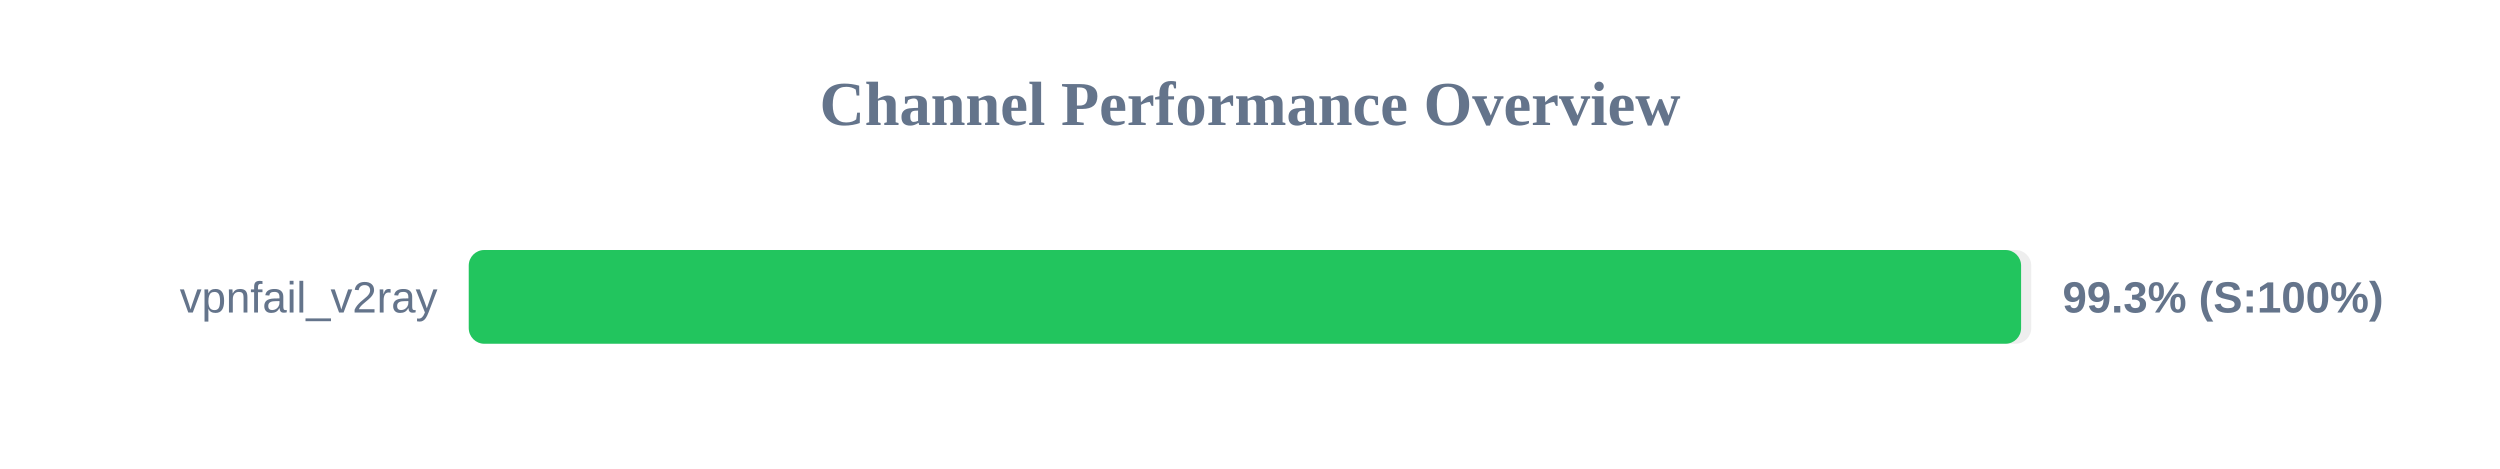
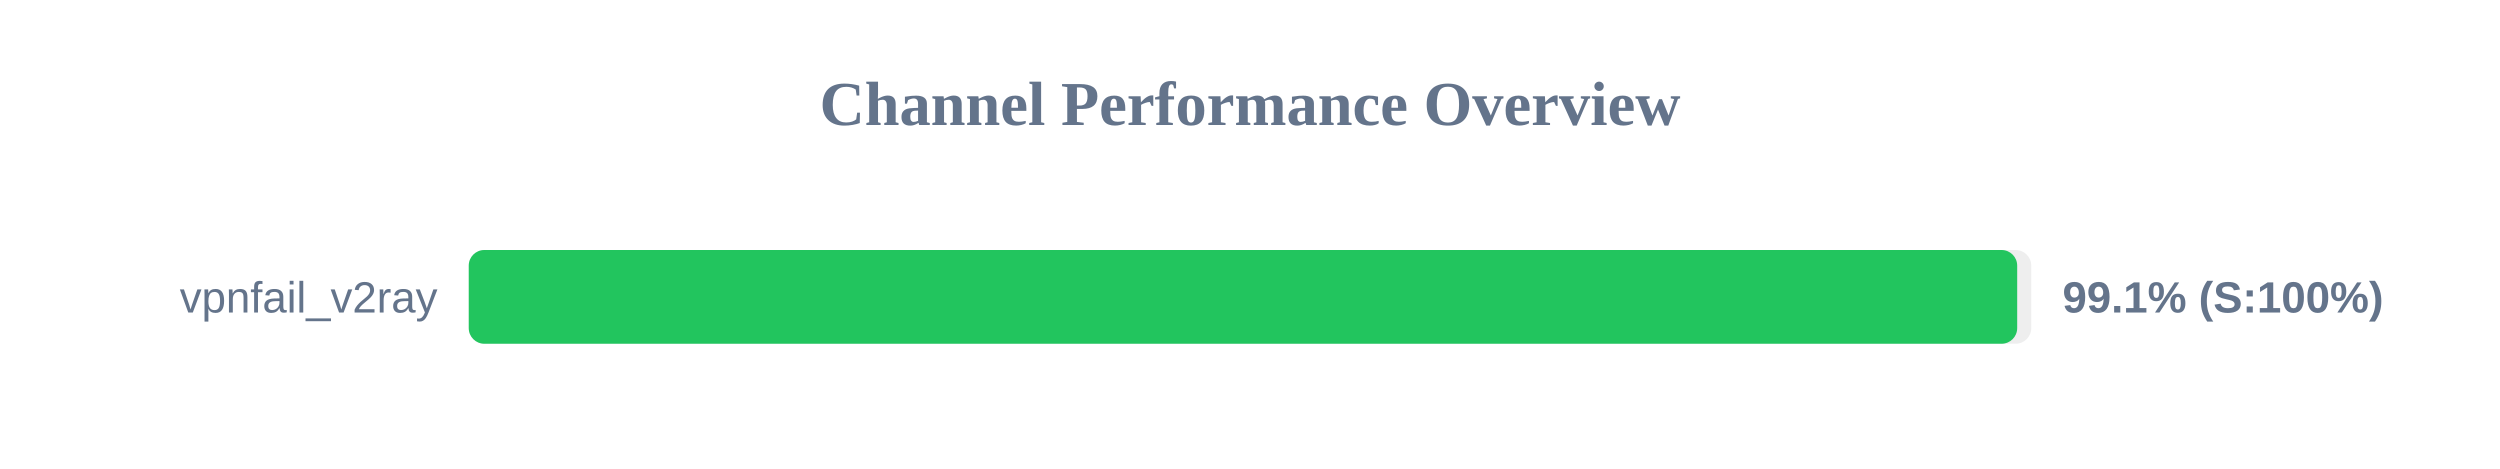
<svg xmlns="http://www.w3.org/2000/svg" width="800" height="150" version="1.1">
  <style>
        .row { font: 14px Arial; fill: #64748b; }
        .score { font: bold 14px Arial; fill: #64748b; }
    </style>
  <text x="400" y="40" text-anchor="middle" font-size="20px" font-weight="bold" fill="#64748b">Channel Performance Overview</text>
  <rect x="150" y="80" width="500" height="30" fill="#eee" rx="5" />
-   <rect x="150" y="80" width="496.75" height="30" fill="#22c55e" rx="5" />
+   <rect x="150" y="80" width="495.5" height="30" fill="#22c55e" rx="5" />
  <text x="140" y="100" text-anchor="end" class="row">vpnfail_v2ray</text>
-   <text x="660" y="100" text-anchor="start" class="score">99.3% (S:100%)</text>
+   <text x="660" y="100" text-anchor="start" class="score">99.1% (S:100%)</text>
</svg>
